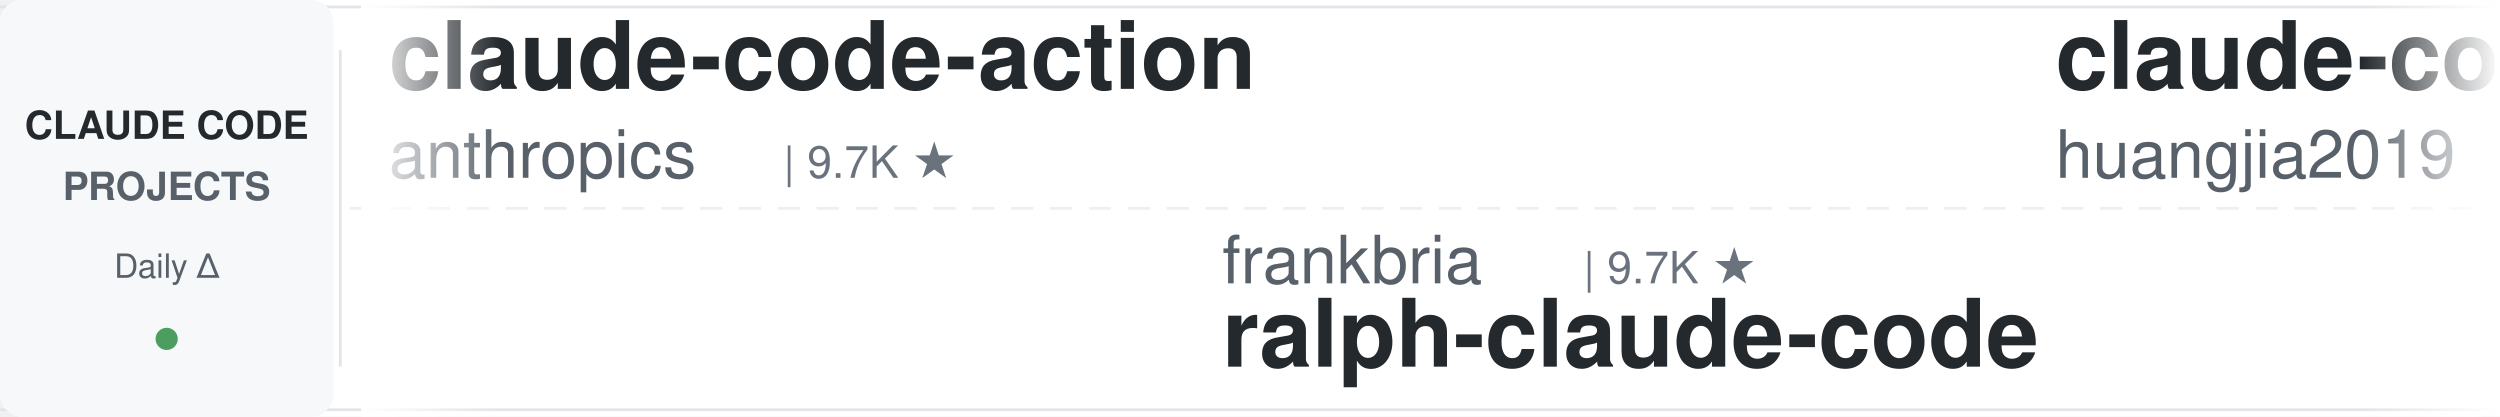
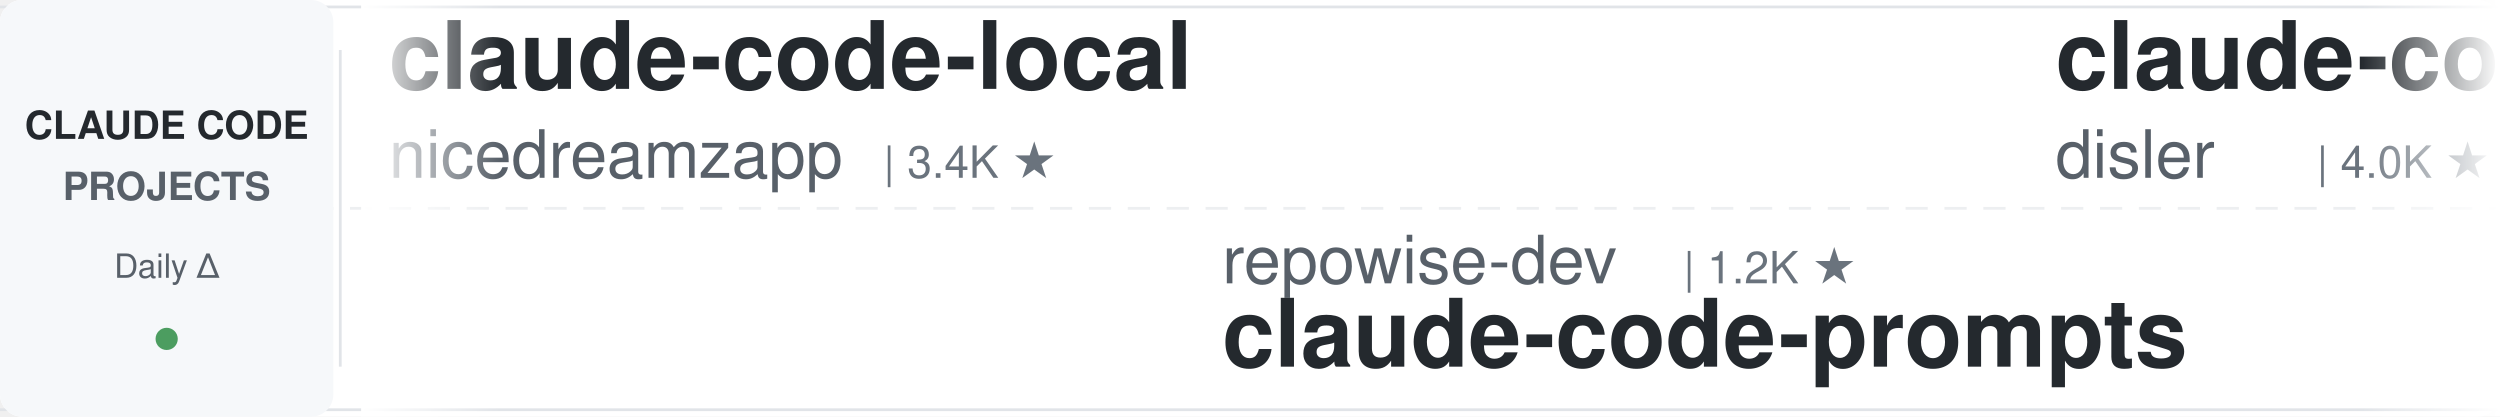
<svg xmlns="http://www.w3.org/2000/svg" width="900" height="150">
  <defs>
    <linearGradient id="leftFade" x1="0%" y1="0%" x2="100%" y2="0%">
      <stop offset="0%" style="stop-color:#ffffff;stop-opacity:1" />
      <stop offset="100%" style="stop-color:#ffffff;stop-opacity:0" />
    </linearGradient>
    <linearGradient id="rightFade" x1="0%" y1="0%" x2="100%" y2="0%">
      <stop offset="0%" style="stop-color:#ffffff;stop-opacity:0" />
      <stop offset="100%" style="stop-color:#ffffff;stop-opacity:1" />
    </linearGradient>
  </defs>
  <rect width="900" height="150" fill="#ffffff" rx="8" />
  <rect x="0" y="2" width="900" height="1" fill="#e1e4e8" />
  <rect x="0" y="147" width="900" height="1" fill="#e1e4e8" />
  <line x1="0" y1="75" x2="900" y2="75" stroke="#e1e4e8" stroke-width="1" stroke-dasharray="8 6" opacity="0.6" />
  <rect x="0" y="0" width="120" height="150" fill="#f6f8fa" rx="8" />
  <text x="60" y="50" font-family="-apple-system, BlinkMacSystemFont, 'Segoe UI', Helvetica, Arial, sans-serif" font-size="14" font-weight="600" fill="#24292e" text-anchor="middle">CLAUDE CODE</text>
  <text x="60" y="72" font-family="-apple-system, BlinkMacSystemFont, 'Segoe UI', Helvetica, Arial, sans-serif" font-size="14" font-weight="600" fill="#586069" text-anchor="middle">PROJECTS</text>
  <text x="60" y="100" font-family="-apple-system, BlinkMacSystemFont, 'Segoe UI', Helvetica, Arial, sans-serif" font-size="12" font-weight="500" fill="#586069" text-anchor="middle">Daily Δ</text>
  <circle cx="60" cy="122" r="4" fill="#22863a" opacity="0.8" />
  <rect x="122" y="18" width="1" height="114" fill="#e1e4e8" />
  <clipPath id="tickerClip">
    <rect x="130" y="0" width="770" height="150" />
  </clipPath>
  <g clip-path="url(#tickerClip)">
    <g id="tickerItems">
      <animateTransform attributeName="transform" attributeType="XML" type="translate" from="0 0" to="-3000 0" dur="54s" repeatCount="indefinite" />
      <g transform="translate(0, 0)">
-         <text x="140" y="32" font-family="-apple-system, BlinkMacSystemFont, 'Segoe UI', Helvetica, Arial, sans-serif" font-size="34" font-weight="600" fill="#24292e">claude-code-action</text>
-         <text x="140" y="64" font-family="-apple-system, BlinkMacSystemFont, 'Segoe UI', Helvetica, Arial, sans-serif" font-size="24" font-weight="400" fill="#586069">anthropics</text>
-         <text x="282" y="64" font-family="-apple-system, BlinkMacSystemFont, 'Segoe UI', Helvetica, Arial, sans-serif" font-size="16" font-weight="500" fill="#6a737d">| 9.7K ★</text>
+         <text x="140" y="32" font-family="-apple-system, BlinkMacSystemFont, 'Segoe UI', Helvetica, Arial, sans-serif" font-size="34" font-weight="600" fill="#24292e">claude-code-local</text>
+         <text x="140" y="64" font-family="-apple-system, BlinkMacSystemFont, 'Segoe UI', Helvetica, Arial, sans-serif" font-size="24" font-weight="400" fill="#586069">nicedreamzapp</text>
+         <text x="318" y="64" font-family="-apple-system, BlinkMacSystemFont, 'Segoe UI', Helvetica, Arial, sans-serif" font-size="16" font-weight="500" fill="#6a737d">| 3.4K ★</text>
      </g>
      <g transform="translate(300, 0)">
-         <text x="140" y="102" font-family="-apple-system, BlinkMacSystemFont, 'Segoe UI', Helvetica, Arial, sans-serif" font-size="24" font-weight="400" fill="#586069">frankbria</text>
-         <text x="270" y="102" font-family="-apple-system, BlinkMacSystemFont, 'Segoe UI', Helvetica, Arial, sans-serif" font-size="16" font-weight="500" fill="#6a737d">| 9.7K ★</text>
-         <text x="140" y="132" font-family="-apple-system, BlinkMacSystemFont, 'Segoe UI', Helvetica, Arial, sans-serif" font-size="34" font-weight="600" fill="#24292e">ralph-claude-code</text>
+         <text x="140" y="102" font-family="-apple-system, BlinkMacSystemFont, 'Segoe UI', Helvetica, Arial, sans-serif" font-size="24" font-weight="400" fill="#586069">repowise-dev</text>
+         <text x="306" y="102" font-family="-apple-system, BlinkMacSystemFont, 'Segoe UI', Helvetica, Arial, sans-serif" font-size="16" font-weight="500" fill="#6a737d">| 1.2K ★</text>
+         <text x="140" y="132" font-family="-apple-system, BlinkMacSystemFont, 'Segoe UI', Helvetica, Arial, sans-serif" font-size="34" font-weight="600" fill="#24292e">claude-code-prompts</text>
      </g>
      <g transform="translate(600, 0)">
-         <text x="140" y="32" font-family="-apple-system, BlinkMacSystemFont, 'Segoe UI', Helvetica, Arial, sans-serif" font-size="34" font-weight="600" fill="#24292e">claude-code-engineering</text>
-         <text x="140" y="64" font-family="-apple-system, BlinkMacSystemFont, 'Segoe UI', Helvetica, Arial, sans-serif" font-size="24" font-weight="400" fill="#586069">huangjia2019</text>
-         <text x="306" y="64" font-family="-apple-system, BlinkMacSystemFont, 'Segoe UI', Helvetica, Arial, sans-serif" font-size="16" font-weight="500" fill="#6a737d">| 1.1K ★</text>
+         <text x="140" y="32" font-family="-apple-system, BlinkMacSystemFont, 'Segoe UI', Helvetica, Arial, sans-serif" font-size="34" font-weight="600" fill="#24292e">claude-code-hooks-master...</text>
+         <text x="140" y="64" font-family="-apple-system, BlinkMacSystemFont, 'Segoe UI', Helvetica, Arial, sans-serif" font-size="24" font-weight="400" fill="#586069">disler</text>
+         <text x="234" y="64" font-family="-apple-system, BlinkMacSystemFont, 'Segoe UI', Helvetica, Arial, sans-serif" font-size="16" font-weight="500" fill="#6a737d">| 4.0K ★</text>
      </g>
      <g transform="translate(900, 0)">
-         <text x="140" y="102" font-family="-apple-system, BlinkMacSystemFont, 'Segoe UI', Helvetica, Arial, sans-serif" font-size="24" font-weight="400" fill="#586069">Alishahryar1</text>
-         <text x="306" y="102" font-family="-apple-system, BlinkMacSystemFont, 'Segoe UI', Helvetica, Arial, sans-serif" font-size="16" font-weight="500" fill="#6a737d">| 64.7K ★</text>
-         <text x="140" y="132" font-family="-apple-system, BlinkMacSystemFont, 'Segoe UI', Helvetica, Arial, sans-serif" font-size="34" font-weight="600" fill="#24292e">free-claude-code</text>
+         <text x="140" y="102" font-family="-apple-system, BlinkMacSystemFont, 'Segoe UI', Helvetica, Arial, sans-serif" font-size="24" font-weight="400" fill="#586069">JrCx7scC</text>
+         <text x="258" y="102" font-family="-apple-system, BlinkMacSystemFont, 'Segoe UI', Helvetica, Arial, sans-serif" font-size="16" font-weight="500" fill="#6a737d">| 375 ★</text>
+         <text x="140" y="132" font-family="-apple-system, BlinkMacSystemFont, 'Segoe UI', Helvetica, Arial, sans-serif" font-size="34" font-weight="600" fill="#24292e">claude-code-source</text>
      </g>
      <g transform="translate(1200, 0)">
-         <text x="140" y="32" font-family="-apple-system, BlinkMacSystemFont, 'Segoe UI', Helvetica, Arial, sans-serif" font-size="34" font-weight="600" fill="#24292e">claude-code-router</text>
-         <text x="140" y="64" font-family="-apple-system, BlinkMacSystemFont, 'Segoe UI', Helvetica, Arial, sans-serif" font-size="24" font-weight="400" fill="#586069">musistudio</text>
-         <text x="282" y="64" font-family="-apple-system, BlinkMacSystemFont, 'Segoe UI', Helvetica, Arial, sans-serif" font-size="16" font-weight="500" fill="#6a737d">| 37.9K ★</text>
+         <text x="140" y="32" font-family="-apple-system, BlinkMacSystemFont, 'Segoe UI', Helvetica, Arial, sans-serif" font-size="34" font-weight="600" fill="#24292e">claude-code-tudou</text>
+         <text x="140" y="64" font-family="-apple-system, BlinkMacSystemFont, 'Segoe UI', Helvetica, Arial, sans-serif" font-size="24" font-weight="400" fill="#586069">AICoderTudou</text>
+         <text x="306" y="64" font-family="-apple-system, BlinkMacSystemFont, 'Segoe UI', Helvetica, Arial, sans-serif" font-size="16" font-weight="500" fill="#6a737d">| 491 ★</text>
      </g>
      <g transform="translate(1500, 0)">
-         <text x="140" y="102" font-family="-apple-system, BlinkMacSystemFont, 'Segoe UI', Helvetica, Arial, sans-serif" font-size="24" font-weight="400" fill="#586069">VILA-Lab</text>
-         <text x="258" y="102" font-family="-apple-system, BlinkMacSystemFont, 'Segoe UI', Helvetica, Arial, sans-serif" font-size="16" font-weight="500" fill="#6a737d">| 2.2K ★</text>
-         <text x="140" y="132" font-family="-apple-system, BlinkMacSystemFont, 'Segoe UI', Helvetica, Arial, sans-serif" font-size="34" font-weight="600" fill="#24292e">Dive-into-Claude-Code</text>
+         <text x="140" y="102" font-family="-apple-system, BlinkMacSystemFont, 'Segoe UI', Helvetica, Arial, sans-serif" font-size="24" font-weight="400" fill="#586069">LING71671</text>
+         <text x="270" y="102" font-family="-apple-system, BlinkMacSystemFont, 'Segoe UI', Helvetica, Arial, sans-serif" font-size="16" font-weight="500" fill="#6a737d">| 975 ★</text>
+         <text x="140" y="132" font-family="-apple-system, BlinkMacSystemFont, 'Segoe UI', Helvetica, Arial, sans-serif" font-size="34" font-weight="600" fill="#24292e">Open-ClaudeCode</text>
      </g>
      <g transform="translate(1800, 0)">
-         <text x="140" y="32" font-family="-apple-system, BlinkMacSystemFont, 'Segoe UI', Helvetica, Arial, sans-serif" font-size="34" font-weight="600" fill="#24292e">claude-code-rev</text>
-         <text x="140" y="64" font-family="-apple-system, BlinkMacSystemFont, 'Segoe UI', Helvetica, Arial, sans-serif" font-size="24" font-weight="400" fill="#586069">oboard</text>
-         <text x="234" y="64" font-family="-apple-system, BlinkMacSystemFont, 'Segoe UI', Helvetica, Arial, sans-serif" font-size="16" font-weight="500" fill="#6a737d">| 3.3K ★</text>
+         <text x="140" y="32" font-family="-apple-system, BlinkMacSystemFont, 'Segoe UI', Helvetica, Arial, sans-serif" font-size="34" font-weight="600" fill="#24292e">claude-code-base-action</text>
+         <text x="140" y="64" font-family="-apple-system, BlinkMacSystemFont, 'Segoe UI', Helvetica, Arial, sans-serif" font-size="24" font-weight="400" fill="#586069">anthropics</text>
+         <text x="282" y="64" font-family="-apple-system, BlinkMacSystemFont, 'Segoe UI', Helvetica, Arial, sans-serif" font-size="16" font-weight="500" fill="#6a737d">| 1.0K ★</text>
      </g>
      <g transform="translate(2100, 0)">
-         <text x="140" y="102" font-family="-apple-system, BlinkMacSystemFont, 'Segoe UI', Helvetica, Arial, sans-serif" font-size="24" font-weight="400" fill="#586069">lorryjovens-hub</text>
-         <text x="342" y="102" font-family="-apple-system, BlinkMacSystemFont, 'Segoe UI', Helvetica, Arial, sans-serif" font-size="16" font-weight="500" fill="#6a737d">| 1.7K ★</text>
-         <text x="140" y="132" font-family="-apple-system, BlinkMacSystemFont, 'Segoe UI', Helvetica, Arial, sans-serif" font-size="34" font-weight="600" fill="#24292e">claude-code-rust</text>
+         <text x="140" y="102" font-family="-apple-system, BlinkMacSystemFont, 'Segoe UI', Helvetica, Arial, sans-serif" font-size="24" font-weight="400" fill="#586069">https-deeplearning-ai</text>
+         <text x="414" y="102" font-family="-apple-system, BlinkMacSystemFont, 'Segoe UI', Helvetica, Arial, sans-serif" font-size="16" font-weight="500" fill="#6a737d">| 559 ★</text>
+         <text x="140" y="132" font-family="-apple-system, BlinkMacSystemFont, 'Segoe UI', Helvetica, Arial, sans-serif" font-size="34" font-weight="600" fill="#24292e">sc-claude-code-files</text>
      </g>
      <g transform="translate(2400, 0)">
-         <text x="140" y="32" font-family="-apple-system, BlinkMacSystemFont, 'Segoe UI', Helvetica, Arial, sans-serif" font-size="34" font-weight="600" fill="#24292e">everything-claude-code-z...</text>
-         <text x="140" y="64" font-family="-apple-system, BlinkMacSystemFont, 'Segoe UI', Helvetica, Arial, sans-serif" font-size="24" font-weight="400" fill="#586069">xu-xiang</text>
-         <text x="258" y="64" font-family="-apple-system, BlinkMacSystemFont, 'Segoe UI', Helvetica, Arial, sans-serif" font-size="16" font-weight="500" fill="#6a737d">| 2.0K ★</text>
+         <text x="140" y="32" font-family="-apple-system, BlinkMacSystemFont, 'Segoe UI', Helvetica, Arial, sans-serif" font-size="34" font-weight="600" fill="#24292e">claude-code-settings</text>
+         <text x="140" y="64" font-family="-apple-system, BlinkMacSystemFont, 'Segoe UI', Helvetica, Arial, sans-serif" font-size="24" font-weight="400" fill="#586069">feiskyer</text>
+         <text x="258" y="64" font-family="-apple-system, BlinkMacSystemFont, 'Segoe UI', Helvetica, Arial, sans-serif" font-size="16" font-weight="500" fill="#6a737d">| 1.7K ★</text>
      </g>
      <g transform="translate(2700, 0)">
-         <text x="140" y="102" font-family="-apple-system, BlinkMacSystemFont, 'Segoe UI', Helvetica, Arial, sans-serif" font-size="24" font-weight="400" fill="#586069">OneRedOak</text>
-         <text x="270" y="102" font-family="-apple-system, BlinkMacSystemFont, 'Segoe UI', Helvetica, Arial, sans-serif" font-size="16" font-weight="500" fill="#6a737d">| 3.9K ★</text>
-         <text x="140" y="132" font-family="-apple-system, BlinkMacSystemFont, 'Segoe UI', Helvetica, Arial, sans-serif" font-size="34" font-weight="600" fill="#24292e">claude-code-workflows</text>
+         <text x="140" y="102" font-family="-apple-system, BlinkMacSystemFont, 'Segoe UI', Helvetica, Arial, sans-serif" font-size="24" font-weight="400" fill="#586069">Windy3f3f3f3f</text>
+         <text x="318" y="102" font-family="-apple-system, BlinkMacSystemFont, 'Segoe UI', Helvetica, Arial, sans-serif" font-size="16" font-weight="500" fill="#6a737d">| 3.8K ★</text>
+         <text x="140" y="132" font-family="-apple-system, BlinkMacSystemFont, 'Segoe UI', Helvetica, Arial, sans-serif" font-size="34" font-weight="600" fill="#24292e">how-claude-code-works</text>
      </g>
      <g transform="translate(3000, 0)">
-         <text x="140" y="32" font-family="-apple-system, BlinkMacSystemFont, 'Segoe UI', Helvetica, Arial, sans-serif" font-size="34" font-weight="600" fill="#24292e">claude-code-action</text>
-         <text x="140" y="64" font-family="-apple-system, BlinkMacSystemFont, 'Segoe UI', Helvetica, Arial, sans-serif" font-size="24" font-weight="400" fill="#586069">anthropics</text>
-         <text x="282" y="64" font-family="-apple-system, BlinkMacSystemFont, 'Segoe UI', Helvetica, Arial, sans-serif" font-size="16" font-weight="500" fill="#6a737d">| 9.7K ★</text>
+         <text x="140" y="32" font-family="-apple-system, BlinkMacSystemFont, 'Segoe UI', Helvetica, Arial, sans-serif" font-size="34" font-weight="600" fill="#24292e">claude-code-local</text>
+         <text x="140" y="64" font-family="-apple-system, BlinkMacSystemFont, 'Segoe UI', Helvetica, Arial, sans-serif" font-size="24" font-weight="400" fill="#586069">nicedreamzapp</text>
+         <text x="318" y="64" font-family="-apple-system, BlinkMacSystemFont, 'Segoe UI', Helvetica, Arial, sans-serif" font-size="16" font-weight="500" fill="#6a737d">| 3.4K ★</text>
      </g>
      <g transform="translate(3300, 0)">
-         <text x="140" y="102" font-family="-apple-system, BlinkMacSystemFont, 'Segoe UI', Helvetica, Arial, sans-serif" font-size="24" font-weight="400" fill="#586069">frankbria</text>
-         <text x="270" y="102" font-family="-apple-system, BlinkMacSystemFont, 'Segoe UI', Helvetica, Arial, sans-serif" font-size="16" font-weight="500" fill="#6a737d">| 9.7K ★</text>
-         <text x="140" y="132" font-family="-apple-system, BlinkMacSystemFont, 'Segoe UI', Helvetica, Arial, sans-serif" font-size="34" font-weight="600" fill="#24292e">ralph-claude-code</text>
+         <text x="140" y="102" font-family="-apple-system, BlinkMacSystemFont, 'Segoe UI', Helvetica, Arial, sans-serif" font-size="24" font-weight="400" fill="#586069">repowise-dev</text>
+         <text x="306" y="102" font-family="-apple-system, BlinkMacSystemFont, 'Segoe UI', Helvetica, Arial, sans-serif" font-size="16" font-weight="500" fill="#6a737d">| 1.2K ★</text>
+         <text x="140" y="132" font-family="-apple-system, BlinkMacSystemFont, 'Segoe UI', Helvetica, Arial, sans-serif" font-size="34" font-weight="600" fill="#24292e">claude-code-prompts</text>
      </g>
      <g transform="translate(3600, 0)">
-         <text x="140" y="32" font-family="-apple-system, BlinkMacSystemFont, 'Segoe UI', Helvetica, Arial, sans-serif" font-size="34" font-weight="600" fill="#24292e">claude-code-engineering</text>
-         <text x="140" y="64" font-family="-apple-system, BlinkMacSystemFont, 'Segoe UI', Helvetica, Arial, sans-serif" font-size="24" font-weight="400" fill="#586069">huangjia2019</text>
-         <text x="306" y="64" font-family="-apple-system, BlinkMacSystemFont, 'Segoe UI', Helvetica, Arial, sans-serif" font-size="16" font-weight="500" fill="#6a737d">| 1.1K ★</text>
+         <text x="140" y="32" font-family="-apple-system, BlinkMacSystemFont, 'Segoe UI', Helvetica, Arial, sans-serif" font-size="34" font-weight="600" fill="#24292e">claude-code-hooks-master...</text>
+         <text x="140" y="64" font-family="-apple-system, BlinkMacSystemFont, 'Segoe UI', Helvetica, Arial, sans-serif" font-size="24" font-weight="400" fill="#586069">disler</text>
+         <text x="234" y="64" font-family="-apple-system, BlinkMacSystemFont, 'Segoe UI', Helvetica, Arial, sans-serif" font-size="16" font-weight="500" fill="#6a737d">| 4.0K ★</text>
      </g>
      <g transform="translate(3900, 0)">
-         <text x="140" y="102" font-family="-apple-system, BlinkMacSystemFont, 'Segoe UI', Helvetica, Arial, sans-serif" font-size="24" font-weight="400" fill="#586069">Alishahryar1</text>
-         <text x="306" y="102" font-family="-apple-system, BlinkMacSystemFont, 'Segoe UI', Helvetica, Arial, sans-serif" font-size="16" font-weight="500" fill="#6a737d">| 64.7K ★</text>
-         <text x="140" y="132" font-family="-apple-system, BlinkMacSystemFont, 'Segoe UI', Helvetica, Arial, sans-serif" font-size="34" font-weight="600" fill="#24292e">free-claude-code</text>
+         <text x="140" y="102" font-family="-apple-system, BlinkMacSystemFont, 'Segoe UI', Helvetica, Arial, sans-serif" font-size="24" font-weight="400" fill="#586069">JrCx7scC</text>
+         <text x="258" y="102" font-family="-apple-system, BlinkMacSystemFont, 'Segoe UI', Helvetica, Arial, sans-serif" font-size="16" font-weight="500" fill="#6a737d">| 375 ★</text>
+         <text x="140" y="132" font-family="-apple-system, BlinkMacSystemFont, 'Segoe UI', Helvetica, Arial, sans-serif" font-size="34" font-weight="600" fill="#24292e">claude-code-source</text>
      </g>
    </g>
  </g>
  <rect x="130" y="0" width="50" height="150" fill="url(#leftFade)" />
  <rect x="850" y="0" width="50" height="150" fill="url(#rightFade)" />
</svg>
